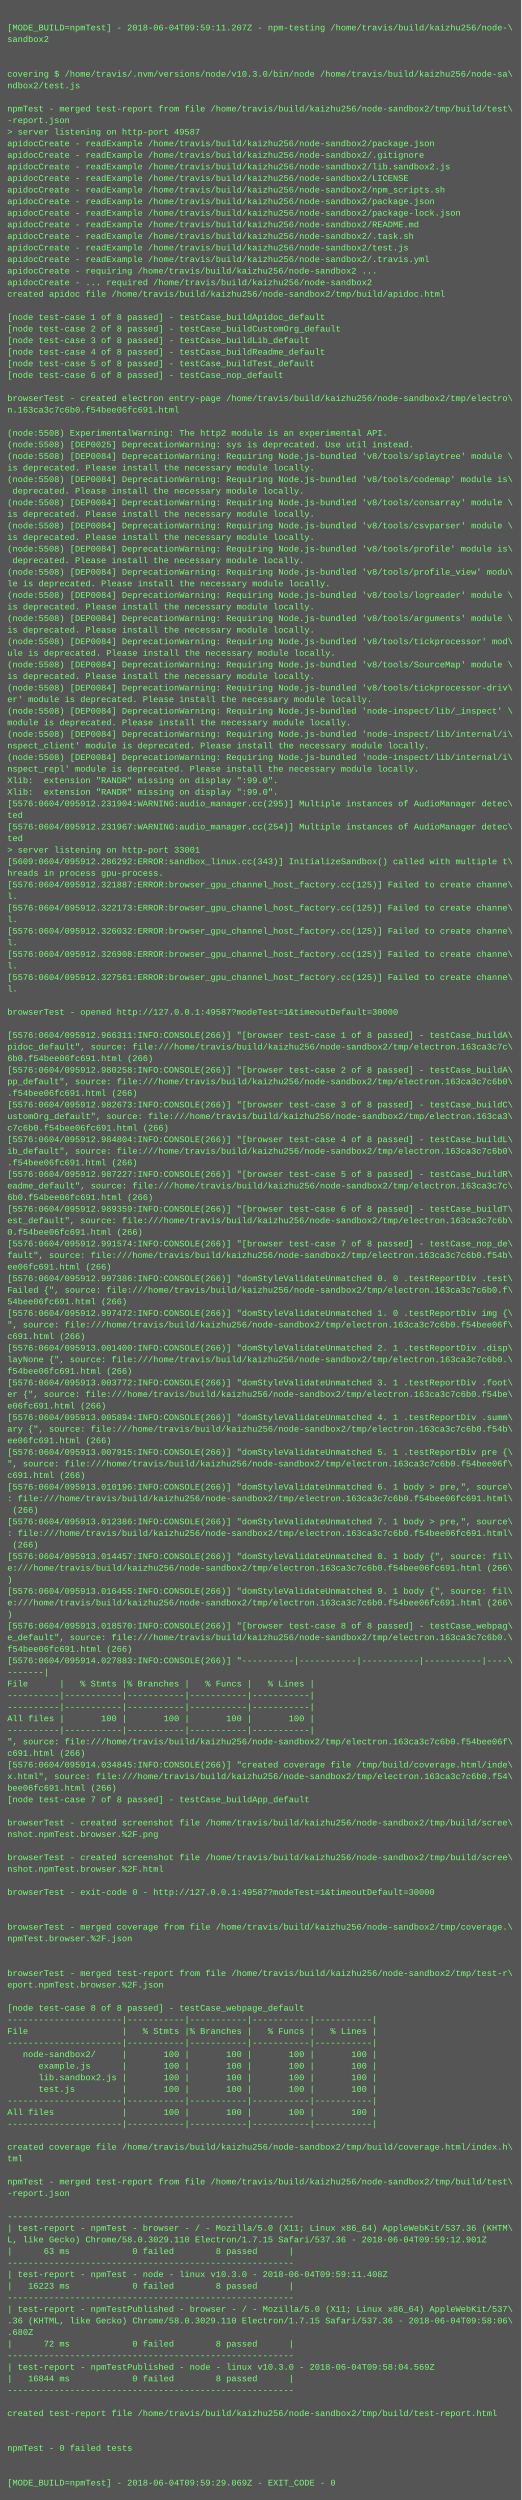
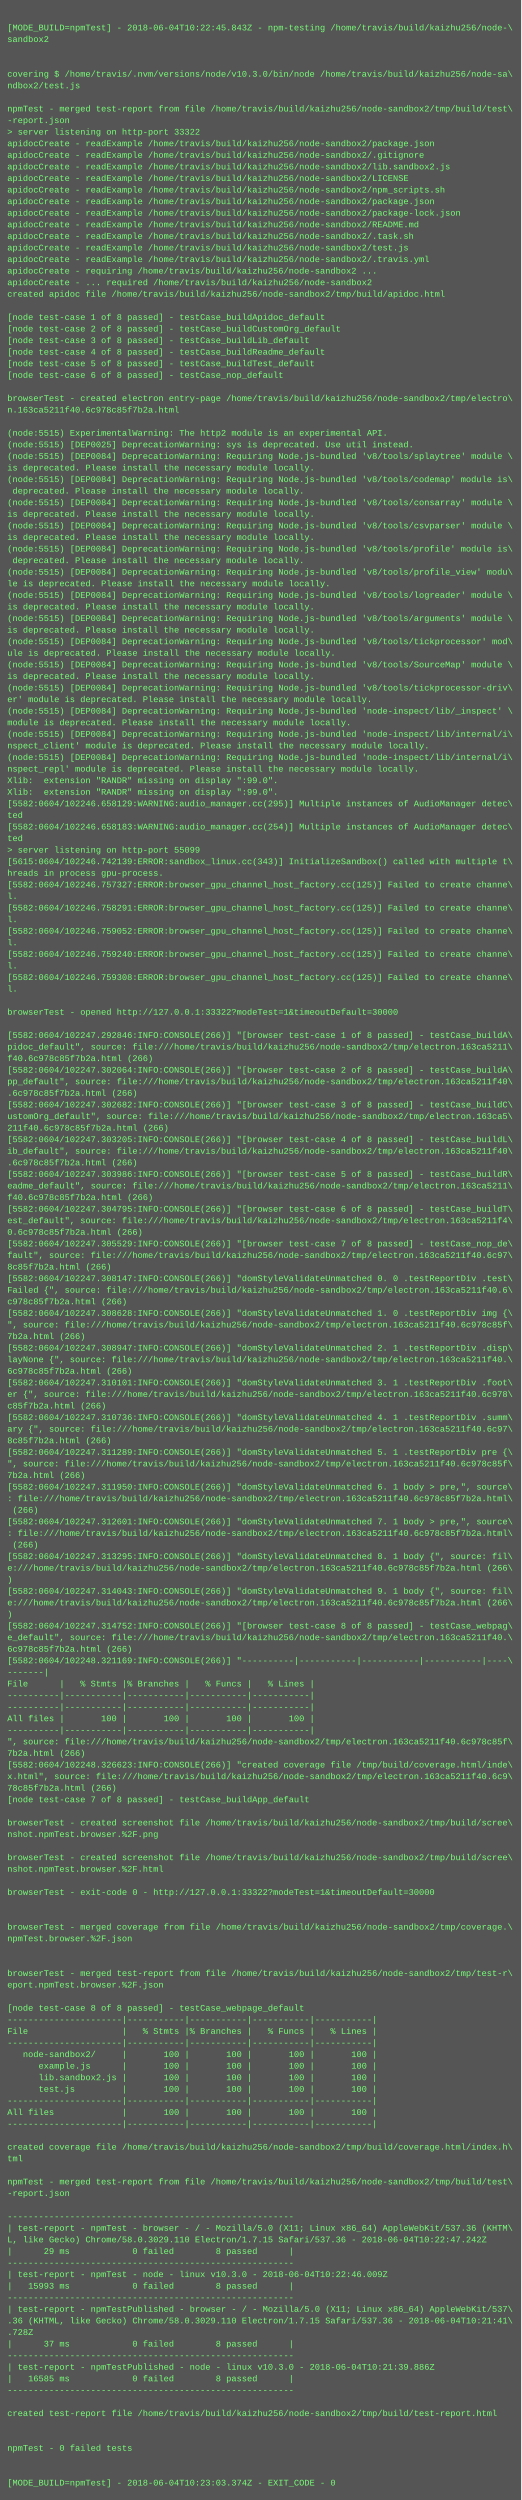
<svg xmlns="http://www.w3.org/2000/svg" height="3454" width="720">
  <rect height="3454" fill="#555" width="720" />
  <text fill="#7f7" font-family="Courier New" font-size="12" xml:space="preserve">
    <tspan x="10" y="26" />
-     <tspan x="10" y="42">[MODE_BUILD=npmTest] - 2018-06-04T09:59:11.207Z - npm-testing /home/travis/build/kaizhu256/node-\</tspan>
+     <tspan x="10" y="42">[MODE_BUILD=npmTest] - 2018-06-04T10:22:45.843Z - npm-testing /home/travis/build/kaizhu256/node-\</tspan>
    <tspan x="10" y="58">sandbox2</tspan>
    <tspan x="10" y="74" />
    <tspan x="10" y="90" />
    <tspan x="10" y="106">covering $ /home/travis/.nvm/versions/node/v10.3.0/bin/node /home/travis/build/kaizhu256/node-sa\</tspan>
    <tspan x="10" y="122">ndbox2/test.js</tspan>
    <tspan x="10" y="138" />
    <tspan x="10" y="154">npmTest - merged test-report from file /home/travis/build/kaizhu256/node-sandbox2/tmp/build/test\</tspan>
    <tspan x="10" y="170">-report.json</tspan>
-     <tspan x="10" y="186">&gt; server listening on http-port 49587</tspan>
+     <tspan x="10" y="186">&gt; server listening on http-port 33322</tspan>
    <tspan x="10" y="202">apidocCreate - readExample /home/travis/build/kaizhu256/node-sandbox2/package.json</tspan>
    <tspan x="10" y="218">apidocCreate - readExample /home/travis/build/kaizhu256/node-sandbox2/.gitignore</tspan>
    <tspan x="10" y="234">apidocCreate - readExample /home/travis/build/kaizhu256/node-sandbox2/lib.sandbox2.js</tspan>
    <tspan x="10" y="250">apidocCreate - readExample /home/travis/build/kaizhu256/node-sandbox2/LICENSE</tspan>
    <tspan x="10" y="266">apidocCreate - readExample /home/travis/build/kaizhu256/node-sandbox2/npm_scripts.sh</tspan>
    <tspan x="10" y="282">apidocCreate - readExample /home/travis/build/kaizhu256/node-sandbox2/package.json</tspan>
    <tspan x="10" y="298">apidocCreate - readExample /home/travis/build/kaizhu256/node-sandbox2/package-lock.json</tspan>
    <tspan x="10" y="314">apidocCreate - readExample /home/travis/build/kaizhu256/node-sandbox2/README.md</tspan>
    <tspan x="10" y="330">apidocCreate - readExample /home/travis/build/kaizhu256/node-sandbox2/.task.sh</tspan>
    <tspan x="10" y="346">apidocCreate - readExample /home/travis/build/kaizhu256/node-sandbox2/test.js</tspan>
    <tspan x="10" y="362">apidocCreate - readExample /home/travis/build/kaizhu256/node-sandbox2/.travis.yml</tspan>
    <tspan x="10" y="378">apidocCreate - requiring /home/travis/build/kaizhu256/node-sandbox2 ...</tspan>
    <tspan x="10" y="394">apidocCreate - ... required /home/travis/build/kaizhu256/node-sandbox2</tspan>
    <tspan x="10" y="410">created apidoc file /home/travis/build/kaizhu256/node-sandbox2/tmp/build/apidoc.html</tspan>
    <tspan x="10" y="426" />
    <tspan x="10" y="442">[node test-case 1 of 8 passed] - testCase_buildApidoc_default</tspan>
    <tspan x="10" y="458">[node test-case 2 of 8 passed] - testCase_buildCustomOrg_default</tspan>
    <tspan x="10" y="474">[node test-case 3 of 8 passed] - testCase_buildLib_default</tspan>
    <tspan x="10" y="490">[node test-case 4 of 8 passed] - testCase_buildReadme_default</tspan>
    <tspan x="10" y="506">[node test-case 5 of 8 passed] - testCase_buildTest_default</tspan>
    <tspan x="10" y="522">[node test-case 6 of 8 passed] - testCase_nop_default</tspan>
    <tspan x="10" y="538" />
    <tspan x="10" y="554">browserTest - created electron entry-page /home/travis/build/kaizhu256/node-sandbox2/tmp/electro\</tspan>
-     <tspan x="10" y="570">n.163ca3c7c6b0.f54bee06fc691.html</tspan>
+     <tspan x="10" y="570">n.163ca5211f40.6c978c85f7b2a.html</tspan>
    <tspan x="10" y="586" />
-     <tspan x="10" y="602">(node:5508) ExperimentalWarning: The http2 module is an experimental API.</tspan>
-     <tspan x="10" y="618">(node:5508) [DEP0025] DeprecationWarning: sys is deprecated. Use util instead.</tspan>
-     <tspan x="10" y="634">(node:5508) [DEP0084] DeprecationWarning: Requiring Node.js-bundled 'v8/tools/splaytree' module \</tspan>
+     <tspan x="10" y="602">(node:5515) ExperimentalWarning: The http2 module is an experimental API.</tspan>
+     <tspan x="10" y="618">(node:5515) [DEP0025] DeprecationWarning: sys is deprecated. Use util instead.</tspan>
+     <tspan x="10" y="634">(node:5515) [DEP0084] DeprecationWarning: Requiring Node.js-bundled 'v8/tools/splaytree' module \</tspan>
    <tspan x="10" y="650">is deprecated. Please install the necessary module locally.</tspan>
-     <tspan x="10" y="666">(node:5508) [DEP0084] DeprecationWarning: Requiring Node.js-bundled 'v8/tools/codemap' module is\</tspan>
+     <tspan x="10" y="666">(node:5515) [DEP0084] DeprecationWarning: Requiring Node.js-bundled 'v8/tools/codemap' module is\</tspan>
    <tspan x="10" y="682"> deprecated. Please install the necessary module locally.</tspan>
-     <tspan x="10" y="698">(node:5508) [DEP0084] DeprecationWarning: Requiring Node.js-bundled 'v8/tools/consarray' module \</tspan>
+     <tspan x="10" y="698">(node:5515) [DEP0084] DeprecationWarning: Requiring Node.js-bundled 'v8/tools/consarray' module \</tspan>
    <tspan x="10" y="714">is deprecated. Please install the necessary module locally.</tspan>
-     <tspan x="10" y="730">(node:5508) [DEP0084] DeprecationWarning: Requiring Node.js-bundled 'v8/tools/csvparser' module \</tspan>
+     <tspan x="10" y="730">(node:5515) [DEP0084] DeprecationWarning: Requiring Node.js-bundled 'v8/tools/csvparser' module \</tspan>
    <tspan x="10" y="746">is deprecated. Please install the necessary module locally.</tspan>
-     <tspan x="10" y="762">(node:5508) [DEP0084] DeprecationWarning: Requiring Node.js-bundled 'v8/tools/profile' module is\</tspan>
+     <tspan x="10" y="762">(node:5515) [DEP0084] DeprecationWarning: Requiring Node.js-bundled 'v8/tools/profile' module is\</tspan>
    <tspan x="10" y="778"> deprecated. Please install the necessary module locally.</tspan>
-     <tspan x="10" y="794">(node:5508) [DEP0084] DeprecationWarning: Requiring Node.js-bundled 'v8/tools/profile_view' modu\</tspan>
+     <tspan x="10" y="794">(node:5515) [DEP0084] DeprecationWarning: Requiring Node.js-bundled 'v8/tools/profile_view' modu\</tspan>
    <tspan x="10" y="810">le is deprecated. Please install the necessary module locally.</tspan>
-     <tspan x="10" y="826">(node:5508) [DEP0084] DeprecationWarning: Requiring Node.js-bundled 'v8/tools/logreader' module \</tspan>
+     <tspan x="10" y="826">(node:5515) [DEP0084] DeprecationWarning: Requiring Node.js-bundled 'v8/tools/logreader' module \</tspan>
    <tspan x="10" y="842">is deprecated. Please install the necessary module locally.</tspan>
-     <tspan x="10" y="858">(node:5508) [DEP0084] DeprecationWarning: Requiring Node.js-bundled 'v8/tools/arguments' module \</tspan>
+     <tspan x="10" y="858">(node:5515) [DEP0084] DeprecationWarning: Requiring Node.js-bundled 'v8/tools/arguments' module \</tspan>
    <tspan x="10" y="874">is deprecated. Please install the necessary module locally.</tspan>
-     <tspan x="10" y="890">(node:5508) [DEP0084] DeprecationWarning: Requiring Node.js-bundled 'v8/tools/tickprocessor' mod\</tspan>
+     <tspan x="10" y="890">(node:5515) [DEP0084] DeprecationWarning: Requiring Node.js-bundled 'v8/tools/tickprocessor' mod\</tspan>
    <tspan x="10" y="906">ule is deprecated. Please install the necessary module locally.</tspan>
-     <tspan x="10" y="922">(node:5508) [DEP0084] DeprecationWarning: Requiring Node.js-bundled 'v8/tools/SourceMap' module \</tspan>
+     <tspan x="10" y="922">(node:5515) [DEP0084] DeprecationWarning: Requiring Node.js-bundled 'v8/tools/SourceMap' module \</tspan>
    <tspan x="10" y="938">is deprecated. Please install the necessary module locally.</tspan>
-     <tspan x="10" y="954">(node:5508) [DEP0084] DeprecationWarning: Requiring Node.js-bundled 'v8/tools/tickprocessor-driv\</tspan>
+     <tspan x="10" y="954">(node:5515) [DEP0084] DeprecationWarning: Requiring Node.js-bundled 'v8/tools/tickprocessor-driv\</tspan>
    <tspan x="10" y="970">er' module is deprecated. Please install the necessary module locally.</tspan>
-     <tspan x="10" y="986">(node:5508) [DEP0084] DeprecationWarning: Requiring Node.js-bundled 'node-inspect/lib/_inspect' \</tspan>
+     <tspan x="10" y="986">(node:5515) [DEP0084] DeprecationWarning: Requiring Node.js-bundled 'node-inspect/lib/_inspect' \</tspan>
    <tspan x="10" y="1002">module is deprecated. Please install the necessary module locally.</tspan>
-     <tspan x="10" y="1018">(node:5508) [DEP0084] DeprecationWarning: Requiring Node.js-bundled 'node-inspect/lib/internal/i\</tspan>
+     <tspan x="10" y="1018">(node:5515) [DEP0084] DeprecationWarning: Requiring Node.js-bundled 'node-inspect/lib/internal/i\</tspan>
    <tspan x="10" y="1034">nspect_client' module is deprecated. Please install the necessary module locally.</tspan>
-     <tspan x="10" y="1050">(node:5508) [DEP0084] DeprecationWarning: Requiring Node.js-bundled 'node-inspect/lib/internal/i\</tspan>
+     <tspan x="10" y="1050">(node:5515) [DEP0084] DeprecationWarning: Requiring Node.js-bundled 'node-inspect/lib/internal/i\</tspan>
    <tspan x="10" y="1066">nspect_repl' module is deprecated. Please install the necessary module locally.</tspan>
    <tspan x="10" y="1082">Xlib:  extension "RANDR" missing on display ":99.0".</tspan>
    <tspan x="10" y="1098">Xlib:  extension "RANDR" missing on display ":99.0".</tspan>
-     <tspan x="10" y="1114">[5576:0604/095912.231904:WARNING:audio_manager.cc(295)] Multiple instances of AudioManager detec\</tspan>
+     <tspan x="10" y="1114">[5582:0604/102246.658129:WARNING:audio_manager.cc(295)] Multiple instances of AudioManager detec\</tspan>
    <tspan x="10" y="1130">ted</tspan>
-     <tspan x="10" y="1146">[5576:0604/095912.231967:WARNING:audio_manager.cc(254)] Multiple instances of AudioManager detec\</tspan>
+     <tspan x="10" y="1146">[5582:0604/102246.658183:WARNING:audio_manager.cc(254)] Multiple instances of AudioManager detec\</tspan>
    <tspan x="10" y="1162">ted</tspan>
-     <tspan x="10" y="1178">&gt; server listening on http-port 33001</tspan>
-     <tspan x="10" y="1194">[5609:0604/095912.286292:ERROR:sandbox_linux.cc(343)] InitializeSandbox() called with multiple t\</tspan>
+     <tspan x="10" y="1178">&gt; server listening on http-port 55099</tspan>
+     <tspan x="10" y="1194">[5615:0604/102246.742139:ERROR:sandbox_linux.cc(343)] InitializeSandbox() called with multiple t\</tspan>
    <tspan x="10" y="1210">hreads in process gpu-process. </tspan>
-     <tspan x="10" y="1226">[5576:0604/095912.321887:ERROR:browser_gpu_channel_host_factory.cc(125)] Failed to create channe\</tspan>
+     <tspan x="10" y="1226">[5582:0604/102246.757327:ERROR:browser_gpu_channel_host_factory.cc(125)] Failed to create channe\</tspan>
    <tspan x="10" y="1242">l.</tspan>
-     <tspan x="10" y="1258">[5576:0604/095912.322173:ERROR:browser_gpu_channel_host_factory.cc(125)] Failed to create channe\</tspan>
+     <tspan x="10" y="1258">[5582:0604/102246.758291:ERROR:browser_gpu_channel_host_factory.cc(125)] Failed to create channe\</tspan>
    <tspan x="10" y="1274">l.</tspan>
-     <tspan x="10" y="1290">[5576:0604/095912.326032:ERROR:browser_gpu_channel_host_factory.cc(125)] Failed to create channe\</tspan>
+     <tspan x="10" y="1290">[5582:0604/102246.759052:ERROR:browser_gpu_channel_host_factory.cc(125)] Failed to create channe\</tspan>
    <tspan x="10" y="1306">l.</tspan>
-     <tspan x="10" y="1322">[5576:0604/095912.326908:ERROR:browser_gpu_channel_host_factory.cc(125)] Failed to create channe\</tspan>
+     <tspan x="10" y="1322">[5582:0604/102246.759240:ERROR:browser_gpu_channel_host_factory.cc(125)] Failed to create channe\</tspan>
    <tspan x="10" y="1338">l.</tspan>
-     <tspan x="10" y="1354">[5576:0604/095912.327561:ERROR:browser_gpu_channel_host_factory.cc(125)] Failed to create channe\</tspan>
+     <tspan x="10" y="1354">[5582:0604/102246.759308:ERROR:browser_gpu_channel_host_factory.cc(125)] Failed to create channe\</tspan>
    <tspan x="10" y="1370">l.</tspan>
    <tspan x="10" y="1386" />
-     <tspan x="10" y="1402">browserTest - opened http://127.0.0.1:49587?modeTest=1&amp;timeoutDefault=30000</tspan>
+     <tspan x="10" y="1402">browserTest - opened http://127.0.0.1:33322?modeTest=1&amp;timeoutDefault=30000</tspan>
    <tspan x="10" y="1418" />
-     <tspan x="10" y="1434">[5576:0604/095912.966311:INFO:CONSOLE(266)] "[browser test-case 1 of 8 passed] - testCase_buildA\</tspan>
-     <tspan x="10" y="1450">pidoc_default", source: file:///home/travis/build/kaizhu256/node-sandbox2/tmp/electron.163ca3c7c\</tspan>
-     <tspan x="10" y="1466">6b0.f54bee06fc691.html (266)</tspan>
-     <tspan x="10" y="1482">[5576:0604/095912.980258:INFO:CONSOLE(266)] "[browser test-case 2 of 8 passed] - testCase_buildA\</tspan>
-     <tspan x="10" y="1498">pp_default", source: file:///home/travis/build/kaizhu256/node-sandbox2/tmp/electron.163ca3c7c6b0\</tspan>
-     <tspan x="10" y="1514">.f54bee06fc691.html (266)</tspan>
-     <tspan x="10" y="1530">[5576:0604/095912.982673:INFO:CONSOLE(266)] "[browser test-case 3 of 8 passed] - testCase_buildC\</tspan>
-     <tspan x="10" y="1546">ustomOrg_default", source: file:///home/travis/build/kaizhu256/node-sandbox2/tmp/electron.163ca3\</tspan>
-     <tspan x="10" y="1562">c7c6b0.f54bee06fc691.html (266)</tspan>
-     <tspan x="10" y="1578">[5576:0604/095912.984804:INFO:CONSOLE(266)] "[browser test-case 4 of 8 passed] - testCase_buildL\</tspan>
-     <tspan x="10" y="1594">ib_default", source: file:///home/travis/build/kaizhu256/node-sandbox2/tmp/electron.163ca3c7c6b0\</tspan>
-     <tspan x="10" y="1610">.f54bee06fc691.html (266)</tspan>
-     <tspan x="10" y="1626">[5576:0604/095912.987227:INFO:CONSOLE(266)] "[browser test-case 5 of 8 passed] - testCase_buildR\</tspan>
-     <tspan x="10" y="1642">eadme_default", source: file:///home/travis/build/kaizhu256/node-sandbox2/tmp/electron.163ca3c7c\</tspan>
-     <tspan x="10" y="1658">6b0.f54bee06fc691.html (266)</tspan>
-     <tspan x="10" y="1674">[5576:0604/095912.989359:INFO:CONSOLE(266)] "[browser test-case 6 of 8 passed] - testCase_buildT\</tspan>
-     <tspan x="10" y="1690">est_default", source: file:///home/travis/build/kaizhu256/node-sandbox2/tmp/electron.163ca3c7c6b\</tspan>
-     <tspan x="10" y="1706">0.f54bee06fc691.html (266)</tspan>
-     <tspan x="10" y="1722">[5576:0604/095912.991574:INFO:CONSOLE(266)] "[browser test-case 7 of 8 passed] - testCase_nop_de\</tspan>
-     <tspan x="10" y="1738">fault", source: file:///home/travis/build/kaizhu256/node-sandbox2/tmp/electron.163ca3c7c6b0.f54b\</tspan>
-     <tspan x="10" y="1754">ee06fc691.html (266)</tspan>
-     <tspan x="10" y="1770">[5576:0604/095912.997386:INFO:CONSOLE(266)] "domStyleValidateUnmatched 0. 0 .testReportDiv .test\</tspan>
-     <tspan x="10" y="1786">Failed {", source: file:///home/travis/build/kaizhu256/node-sandbox2/tmp/electron.163ca3c7c6b0.f\</tspan>
-     <tspan x="10" y="1802">54bee06fc691.html (266)</tspan>
-     <tspan x="10" y="1818">[5576:0604/095912.997472:INFO:CONSOLE(266)] "domStyleValidateUnmatched 1. 0 .testReportDiv img {\</tspan>
-     <tspan x="10" y="1834">", source: file:///home/travis/build/kaizhu256/node-sandbox2/tmp/electron.163ca3c7c6b0.f54bee06f\</tspan>
-     <tspan x="10" y="1850">c691.html (266)</tspan>
-     <tspan x="10" y="1866">[5576:0604/095913.001400:INFO:CONSOLE(266)] "domStyleValidateUnmatched 2. 1 .testReportDiv .disp\</tspan>
-     <tspan x="10" y="1882">layNone {", source: file:///home/travis/build/kaizhu256/node-sandbox2/tmp/electron.163ca3c7c6b0.\</tspan>
-     <tspan x="10" y="1898">f54bee06fc691.html (266)</tspan>
-     <tspan x="10" y="1914">[5576:0604/095913.003772:INFO:CONSOLE(266)] "domStyleValidateUnmatched 3. 1 .testReportDiv .foot\</tspan>
-     <tspan x="10" y="1930">er {", source: file:///home/travis/build/kaizhu256/node-sandbox2/tmp/electron.163ca3c7c6b0.f54be\</tspan>
-     <tspan x="10" y="1946">e06fc691.html (266)</tspan>
-     <tspan x="10" y="1962">[5576:0604/095913.005894:INFO:CONSOLE(266)] "domStyleValidateUnmatched 4. 1 .testReportDiv .summ\</tspan>
-     <tspan x="10" y="1978">ary {", source: file:///home/travis/build/kaizhu256/node-sandbox2/tmp/electron.163ca3c7c6b0.f54b\</tspan>
-     <tspan x="10" y="1994">ee06fc691.html (266)</tspan>
-     <tspan x="10" y="2010">[5576:0604/095913.007915:INFO:CONSOLE(266)] "domStyleValidateUnmatched 5. 1 .testReportDiv pre {\</tspan>
-     <tspan x="10" y="2026">", source: file:///home/travis/build/kaizhu256/node-sandbox2/tmp/electron.163ca3c7c6b0.f54bee06f\</tspan>
-     <tspan x="10" y="2042">c691.html (266)</tspan>
-     <tspan x="10" y="2058">[5576:0604/095913.010196:INFO:CONSOLE(266)] "domStyleValidateUnmatched 6. 1 body &gt; pre,", source\</tspan>
-     <tspan x="10" y="2074">: file:///home/travis/build/kaizhu256/node-sandbox2/tmp/electron.163ca3c7c6b0.f54bee06fc691.html\</tspan>
+     <tspan x="10" y="1434">[5582:0604/102247.292846:INFO:CONSOLE(266)] "[browser test-case 1 of 8 passed] - testCase_buildA\</tspan>
+     <tspan x="10" y="1450">pidoc_default", source: file:///home/travis/build/kaizhu256/node-sandbox2/tmp/electron.163ca5211\</tspan>
+     <tspan x="10" y="1466">f40.6c978c85f7b2a.html (266)</tspan>
+     <tspan x="10" y="1482">[5582:0604/102247.302064:INFO:CONSOLE(266)] "[browser test-case 2 of 8 passed] - testCase_buildA\</tspan>
+     <tspan x="10" y="1498">pp_default", source: file:///home/travis/build/kaizhu256/node-sandbox2/tmp/electron.163ca5211f40\</tspan>
+     <tspan x="10" y="1514">.6c978c85f7b2a.html (266)</tspan>
+     <tspan x="10" y="1530">[5582:0604/102247.302682:INFO:CONSOLE(266)] "[browser test-case 3 of 8 passed] - testCase_buildC\</tspan>
+     <tspan x="10" y="1546">ustomOrg_default", source: file:///home/travis/build/kaizhu256/node-sandbox2/tmp/electron.163ca5\</tspan>
+     <tspan x="10" y="1562">211f40.6c978c85f7b2a.html (266)</tspan>
+     <tspan x="10" y="1578">[5582:0604/102247.303205:INFO:CONSOLE(266)] "[browser test-case 4 of 8 passed] - testCase_buildL\</tspan>
+     <tspan x="10" y="1594">ib_default", source: file:///home/travis/build/kaizhu256/node-sandbox2/tmp/electron.163ca5211f40\</tspan>
+     <tspan x="10" y="1610">.6c978c85f7b2a.html (266)</tspan>
+     <tspan x="10" y="1626">[5582:0604/102247.303986:INFO:CONSOLE(266)] "[browser test-case 5 of 8 passed] - testCase_buildR\</tspan>
+     <tspan x="10" y="1642">eadme_default", source: file:///home/travis/build/kaizhu256/node-sandbox2/tmp/electron.163ca5211\</tspan>
+     <tspan x="10" y="1658">f40.6c978c85f7b2a.html (266)</tspan>
+     <tspan x="10" y="1674">[5582:0604/102247.304795:INFO:CONSOLE(266)] "[browser test-case 6 of 8 passed] - testCase_buildT\</tspan>
+     <tspan x="10" y="1690">est_default", source: file:///home/travis/build/kaizhu256/node-sandbox2/tmp/electron.163ca5211f4\</tspan>
+     <tspan x="10" y="1706">0.6c978c85f7b2a.html (266)</tspan>
+     <tspan x="10" y="1722">[5582:0604/102247.305529:INFO:CONSOLE(266)] "[browser test-case 7 of 8 passed] - testCase_nop_de\</tspan>
+     <tspan x="10" y="1738">fault", source: file:///home/travis/build/kaizhu256/node-sandbox2/tmp/electron.163ca5211f40.6c97\</tspan>
+     <tspan x="10" y="1754">8c85f7b2a.html (266)</tspan>
+     <tspan x="10" y="1770">[5582:0604/102247.308147:INFO:CONSOLE(266)] "domStyleValidateUnmatched 0. 0 .testReportDiv .test\</tspan>
+     <tspan x="10" y="1786">Failed {", source: file:///home/travis/build/kaizhu256/node-sandbox2/tmp/electron.163ca5211f40.6\</tspan>
+     <tspan x="10" y="1802">c978c85f7b2a.html (266)</tspan>
+     <tspan x="10" y="1818">[5582:0604/102247.308628:INFO:CONSOLE(266)] "domStyleValidateUnmatched 1. 0 .testReportDiv img {\</tspan>
+     <tspan x="10" y="1834">", source: file:///home/travis/build/kaizhu256/node-sandbox2/tmp/electron.163ca5211f40.6c978c85f\</tspan>
+     <tspan x="10" y="1850">7b2a.html (266)</tspan>
+     <tspan x="10" y="1866">[5582:0604/102247.308947:INFO:CONSOLE(266)] "domStyleValidateUnmatched 2. 1 .testReportDiv .disp\</tspan>
+     <tspan x="10" y="1882">layNone {", source: file:///home/travis/build/kaizhu256/node-sandbox2/tmp/electron.163ca5211f40.\</tspan>
+     <tspan x="10" y="1898">6c978c85f7b2a.html (266)</tspan>
+     <tspan x="10" y="1914">[5582:0604/102247.310101:INFO:CONSOLE(266)] "domStyleValidateUnmatched 3. 1 .testReportDiv .foot\</tspan>
+     <tspan x="10" y="1930">er {", source: file:///home/travis/build/kaizhu256/node-sandbox2/tmp/electron.163ca5211f40.6c978\</tspan>
+     <tspan x="10" y="1946">c85f7b2a.html (266)</tspan>
+     <tspan x="10" y="1962">[5582:0604/102247.310736:INFO:CONSOLE(266)] "domStyleValidateUnmatched 4. 1 .testReportDiv .summ\</tspan>
+     <tspan x="10" y="1978">ary {", source: file:///home/travis/build/kaizhu256/node-sandbox2/tmp/electron.163ca5211f40.6c97\</tspan>
+     <tspan x="10" y="1994">8c85f7b2a.html (266)</tspan>
+     <tspan x="10" y="2010">[5582:0604/102247.311289:INFO:CONSOLE(266)] "domStyleValidateUnmatched 5. 1 .testReportDiv pre {\</tspan>
+     <tspan x="10" y="2026">", source: file:///home/travis/build/kaizhu256/node-sandbox2/tmp/electron.163ca5211f40.6c978c85f\</tspan>
+     <tspan x="10" y="2042">7b2a.html (266)</tspan>
+     <tspan x="10" y="2058">[5582:0604/102247.311950:INFO:CONSOLE(266)] "domStyleValidateUnmatched 6. 1 body &gt; pre,", source\</tspan>
+     <tspan x="10" y="2074">: file:///home/travis/build/kaizhu256/node-sandbox2/tmp/electron.163ca5211f40.6c978c85f7b2a.html\</tspan>
    <tspan x="10" y="2090"> (266)</tspan>
-     <tspan x="10" y="2106">[5576:0604/095913.012386:INFO:CONSOLE(266)] "domStyleValidateUnmatched 7. 1 body &gt; pre,", source\</tspan>
-     <tspan x="10" y="2122">: file:///home/travis/build/kaizhu256/node-sandbox2/tmp/electron.163ca3c7c6b0.f54bee06fc691.html\</tspan>
+     <tspan x="10" y="2106">[5582:0604/102247.312601:INFO:CONSOLE(266)] "domStyleValidateUnmatched 7. 1 body &gt; pre,", source\</tspan>
+     <tspan x="10" y="2122">: file:///home/travis/build/kaizhu256/node-sandbox2/tmp/electron.163ca5211f40.6c978c85f7b2a.html\</tspan>
    <tspan x="10" y="2138"> (266)</tspan>
-     <tspan x="10" y="2154">[5576:0604/095913.014457:INFO:CONSOLE(266)] "domStyleValidateUnmatched 8. 1 body {", source: fil\</tspan>
-     <tspan x="10" y="2170">e:///home/travis/build/kaizhu256/node-sandbox2/tmp/electron.163ca3c7c6b0.f54bee06fc691.html (266\</tspan>
+     <tspan x="10" y="2154">[5582:0604/102247.313295:INFO:CONSOLE(266)] "domStyleValidateUnmatched 8. 1 body {", source: fil\</tspan>
+     <tspan x="10" y="2170">e:///home/travis/build/kaizhu256/node-sandbox2/tmp/electron.163ca5211f40.6c978c85f7b2a.html (266\</tspan>
    <tspan x="10" y="2186">)</tspan>
-     <tspan x="10" y="2202">[5576:0604/095913.016455:INFO:CONSOLE(266)] "domStyleValidateUnmatched 9. 1 body {", source: fil\</tspan>
-     <tspan x="10" y="2218">e:///home/travis/build/kaizhu256/node-sandbox2/tmp/electron.163ca3c7c6b0.f54bee06fc691.html (266\</tspan>
+     <tspan x="10" y="2202">[5582:0604/102247.314043:INFO:CONSOLE(266)] "domStyleValidateUnmatched 9. 1 body {", source: fil\</tspan>
+     <tspan x="10" y="2218">e:///home/travis/build/kaizhu256/node-sandbox2/tmp/electron.163ca5211f40.6c978c85f7b2a.html (266\</tspan>
    <tspan x="10" y="2234">)</tspan>
-     <tspan x="10" y="2250">[5576:0604/095913.018570:INFO:CONSOLE(266)] "[browser test-case 8 of 8 passed] - testCase_webpag\</tspan>
-     <tspan x="10" y="2266">e_default", source: file:///home/travis/build/kaizhu256/node-sandbox2/tmp/electron.163ca3c7c6b0.\</tspan>
-     <tspan x="10" y="2282">f54bee06fc691.html (266)</tspan>
-     <tspan x="10" y="2298">[5576:0604/095914.027883:INFO:CONSOLE(266)] "----------|-----------|-----------|-----------|----\</tspan>
+     <tspan x="10" y="2250">[5582:0604/102247.314752:INFO:CONSOLE(266)] "[browser test-case 8 of 8 passed] - testCase_webpag\</tspan>
+     <tspan x="10" y="2266">e_default", source: file:///home/travis/build/kaizhu256/node-sandbox2/tmp/electron.163ca5211f40.\</tspan>
+     <tspan x="10" y="2282">6c978c85f7b2a.html (266)</tspan>
+     <tspan x="10" y="2298">[5582:0604/102248.321169:INFO:CONSOLE(266)] "----------|-----------|-----------|-----------|----\</tspan>
    <tspan x="10" y="2314">-------|</tspan>
    <tspan x="10" y="2330">File      |   % Stmts |% Branches |   % Funcs |   % Lines |</tspan>
    <tspan x="10" y="2346">----------|-----------|-----------|-----------|-----------|</tspan>
    <tspan x="10" y="2362">----------|-----------|-----------|-----------|-----------|</tspan>
    <tspan x="10" y="2378">All files |       100 |       100 |       100 |       100 |</tspan>
    <tspan x="10" y="2394">----------|-----------|-----------|-----------|-----------|</tspan>
-     <tspan x="10" y="2410">", source: file:///home/travis/build/kaizhu256/node-sandbox2/tmp/electron.163ca3c7c6b0.f54bee06f\</tspan>
-     <tspan x="10" y="2426">c691.html (266)</tspan>
-     <tspan x="10" y="2442">[5576:0604/095914.034845:INFO:CONSOLE(266)] "created coverage file /tmp/build/coverage.html/inde\</tspan>
-     <tspan x="10" y="2458">x.html", source: file:///home/travis/build/kaizhu256/node-sandbox2/tmp/electron.163ca3c7c6b0.f54\</tspan>
-     <tspan x="10" y="2474">bee06fc691.html (266)</tspan>
+     <tspan x="10" y="2410">", source: file:///home/travis/build/kaizhu256/node-sandbox2/tmp/electron.163ca5211f40.6c978c85f\</tspan>
+     <tspan x="10" y="2426">7b2a.html (266)</tspan>
+     <tspan x="10" y="2442">[5582:0604/102248.326623:INFO:CONSOLE(266)] "created coverage file /tmp/build/coverage.html/inde\</tspan>
+     <tspan x="10" y="2458">x.html", source: file:///home/travis/build/kaizhu256/node-sandbox2/tmp/electron.163ca5211f40.6c9\</tspan>
+     <tspan x="10" y="2474">78c85f7b2a.html (266)</tspan>
    <tspan x="10" y="2490">[node test-case 7 of 8 passed] - testCase_buildApp_default</tspan>
    <tspan x="10" y="2506" />
    <tspan x="10" y="2522">browserTest - created screenshot file /home/travis/build/kaizhu256/node-sandbox2/tmp/build/scree\</tspan>
    <tspan x="10" y="2538">nshot.npmTest.browser.%2F.png</tspan>
    <tspan x="10" y="2554" />
    <tspan x="10" y="2570">browserTest - created screenshot file /home/travis/build/kaizhu256/node-sandbox2/tmp/build/scree\</tspan>
    <tspan x="10" y="2586">nshot.npmTest.browser.%2F.html</tspan>
    <tspan x="10" y="2602" />
-     <tspan x="10" y="2618">browserTest - exit-code 0 - http://127.0.0.1:49587?modeTest=1&amp;timeoutDefault=30000</tspan>
+     <tspan x="10" y="2618">browserTest - exit-code 0 - http://127.0.0.1:33322?modeTest=1&amp;timeoutDefault=30000</tspan>
    <tspan x="10" y="2634" />
    <tspan x="10" y="2650" />
    <tspan x="10" y="2666">browserTest - merged coverage from file /home/travis/build/kaizhu256/node-sandbox2/tmp/coverage.\</tspan>
    <tspan x="10" y="2682">npmTest.browser.%2F.json</tspan>
    <tspan x="10" y="2698" />
    <tspan x="10" y="2714" />
    <tspan x="10" y="2730">browserTest - merged test-report from file /home/travis/build/kaizhu256/node-sandbox2/tmp/test-r\</tspan>
    <tspan x="10" y="2746">eport.npmTest.browser.%2F.json</tspan>
    <tspan x="10" y="2762" />
    <tspan x="10" y="2778">[node test-case 8 of 8 passed] - testCase_webpage_default</tspan>
    <tspan x="10" y="2794">----------------------|-----------|-----------|-----------|-----------|</tspan>
    <tspan x="10" y="2810">File                  |   % Stmts |% Branches |   % Funcs |   % Lines |</tspan>
    <tspan x="10" y="2826">----------------------|-----------|-----------|-----------|-----------|</tspan>
    <tspan x="10" y="2842">   node-sandbox2/     |       100 |       100 |       100 |       100 |</tspan>
    <tspan x="10" y="2858">      example.js      |       100 |       100 |       100 |       100 |</tspan>
    <tspan x="10" y="2874">      lib.sandbox2.js |       100 |       100 |       100 |       100 |</tspan>
    <tspan x="10" y="2890">      test.js         |       100 |       100 |       100 |       100 |</tspan>
    <tspan x="10" y="2906">----------------------|-----------|-----------|-----------|-----------|</tspan>
    <tspan x="10" y="2922">All files             |       100 |       100 |       100 |       100 |</tspan>
    <tspan x="10" y="2938">----------------------|-----------|-----------|-----------|-----------|</tspan>
    <tspan x="10" y="2954" />
    <tspan x="10" y="2970">created coverage file /home/travis/build/kaizhu256/node-sandbox2/tmp/build/coverage.html/index.h\</tspan>
    <tspan x="10" y="2986">tml</tspan>
    <tspan x="10" y="3002" />
    <tspan x="10" y="3018">npmTest - merged test-report from file /home/travis/build/kaizhu256/node-sandbox2/tmp/build/test\</tspan>
    <tspan x="10" y="3034">-report.json</tspan>
    <tspan x="10" y="3050" />
    <tspan x="10" y="3066">-------------------------------------------------------</tspan>
    <tspan x="10" y="3082">| test-report - npmTest - browser - / - Mozilla/5.0 (X11; Linux x86_64) AppleWebKit/537.36 (KHTM\</tspan>
-     <tspan x="10" y="3098">L, like Gecko) Chrome/58.0.3029.110 Electron/1.7.15 Safari/537.36 - 2018-06-04T09:59:12.901Z</tspan>
-     <tspan x="10" y="3114">|      63 ms            0 failed        8 passed      |</tspan>
+     <tspan x="10" y="3098">L, like Gecko) Chrome/58.0.3029.110 Electron/1.7.15 Safari/537.36 - 2018-06-04T10:22:47.242Z</tspan>
+     <tspan x="10" y="3114">|      29 ms            0 failed        8 passed      |</tspan>
    <tspan x="10" y="3130">-------------------------------------------------------</tspan>
-     <tspan x="10" y="3146">| test-report - npmTest - node - linux v10.3.0 - 2018-06-04T09:59:11.408Z</tspan>
-     <tspan x="10" y="3162">|   16223 ms            0 failed        8 passed      |</tspan>
+     <tspan x="10" y="3146">| test-report - npmTest - node - linux v10.3.0 - 2018-06-04T10:22:46.009Z</tspan>
+     <tspan x="10" y="3162">|   15993 ms            0 failed        8 passed      |</tspan>
    <tspan x="10" y="3178">-------------------------------------------------------</tspan>
    <tspan x="10" y="3194">| test-report - npmTestPublished - browser - / - Mozilla/5.0 (X11; Linux x86_64) AppleWebKit/537\</tspan>
-     <tspan x="10" y="3210">.36 (KHTML, like Gecko) Chrome/58.0.3029.110 Electron/1.7.15 Safari/537.36 - 2018-06-04T09:58:06\</tspan>
-     <tspan x="10" y="3226">.680Z</tspan>
-     <tspan x="10" y="3242">|      72 ms            0 failed        8 passed      |</tspan>
+     <tspan x="10" y="3210">.36 (KHTML, like Gecko) Chrome/58.0.3029.110 Electron/1.7.15 Safari/537.36 - 2018-06-04T10:21:41\</tspan>
+     <tspan x="10" y="3226">.728Z</tspan>
+     <tspan x="10" y="3242">|      37 ms            0 failed        8 passed      |</tspan>
    <tspan x="10" y="3258">-------------------------------------------------------</tspan>
-     <tspan x="10" y="3274">| test-report - npmTestPublished - node - linux v10.3.0 - 2018-06-04T09:58:04.569Z</tspan>
-     <tspan x="10" y="3290">|   16844 ms            0 failed        8 passed      |</tspan>
+     <tspan x="10" y="3274">| test-report - npmTestPublished - node - linux v10.3.0 - 2018-06-04T10:21:39.886Z</tspan>
+     <tspan x="10" y="3290">|   16585 ms            0 failed        8 passed      |</tspan>
    <tspan x="10" y="3306">-------------------------------------------------------</tspan>
    <tspan x="10" y="3322" />
    <tspan x="10" y="3338">created test-report file /home/travis/build/kaizhu256/node-sandbox2/tmp/build/test-report.html</tspan>
    <tspan x="10" y="3354" />
    <tspan x="10" y="3370" />
    <tspan x="10" y="3386">npmTest - 0 failed tests</tspan>
    <tspan x="10" y="3402" />
    <tspan x="10" y="3418" />
-     <tspan x="10" y="3434">[MODE_BUILD=npmTest] - 2018-06-04T09:59:29.069Z - EXIT_CODE - 0</tspan>
+     <tspan x="10" y="3434">[MODE_BUILD=npmTest] - 2018-06-04T10:23:03.374Z - EXIT_CODE - 0</tspan>
  </text>
</svg>
